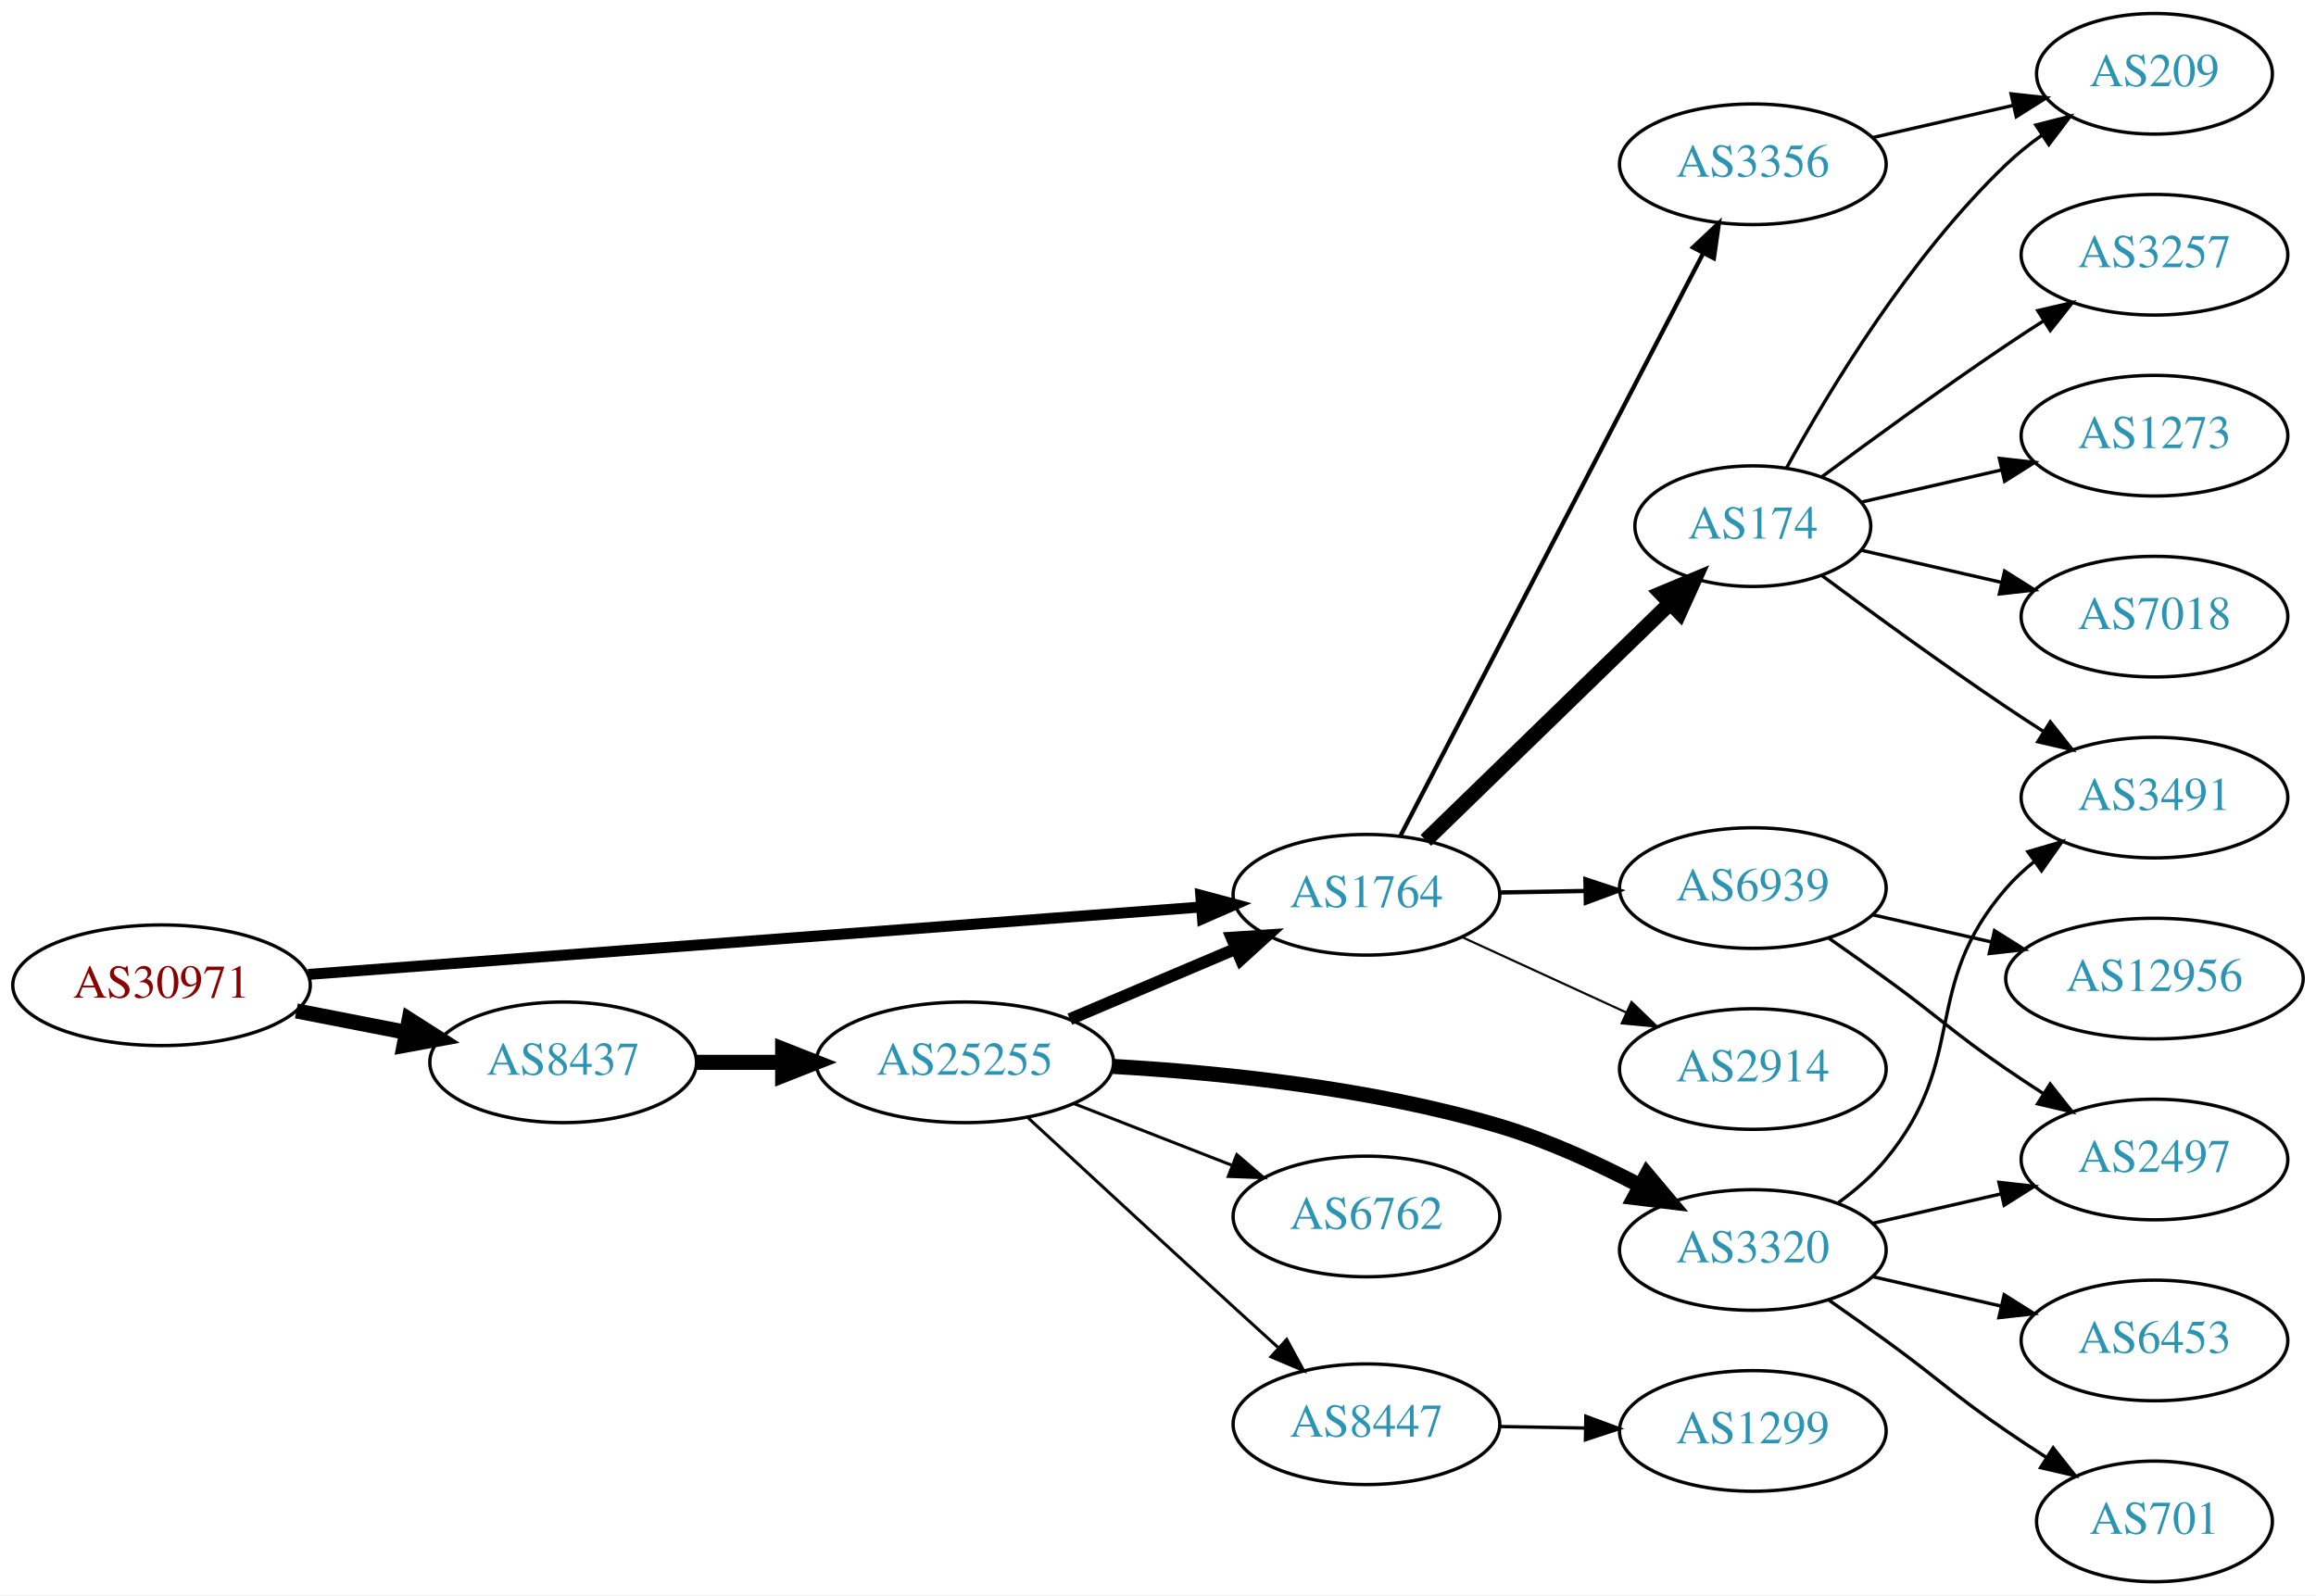
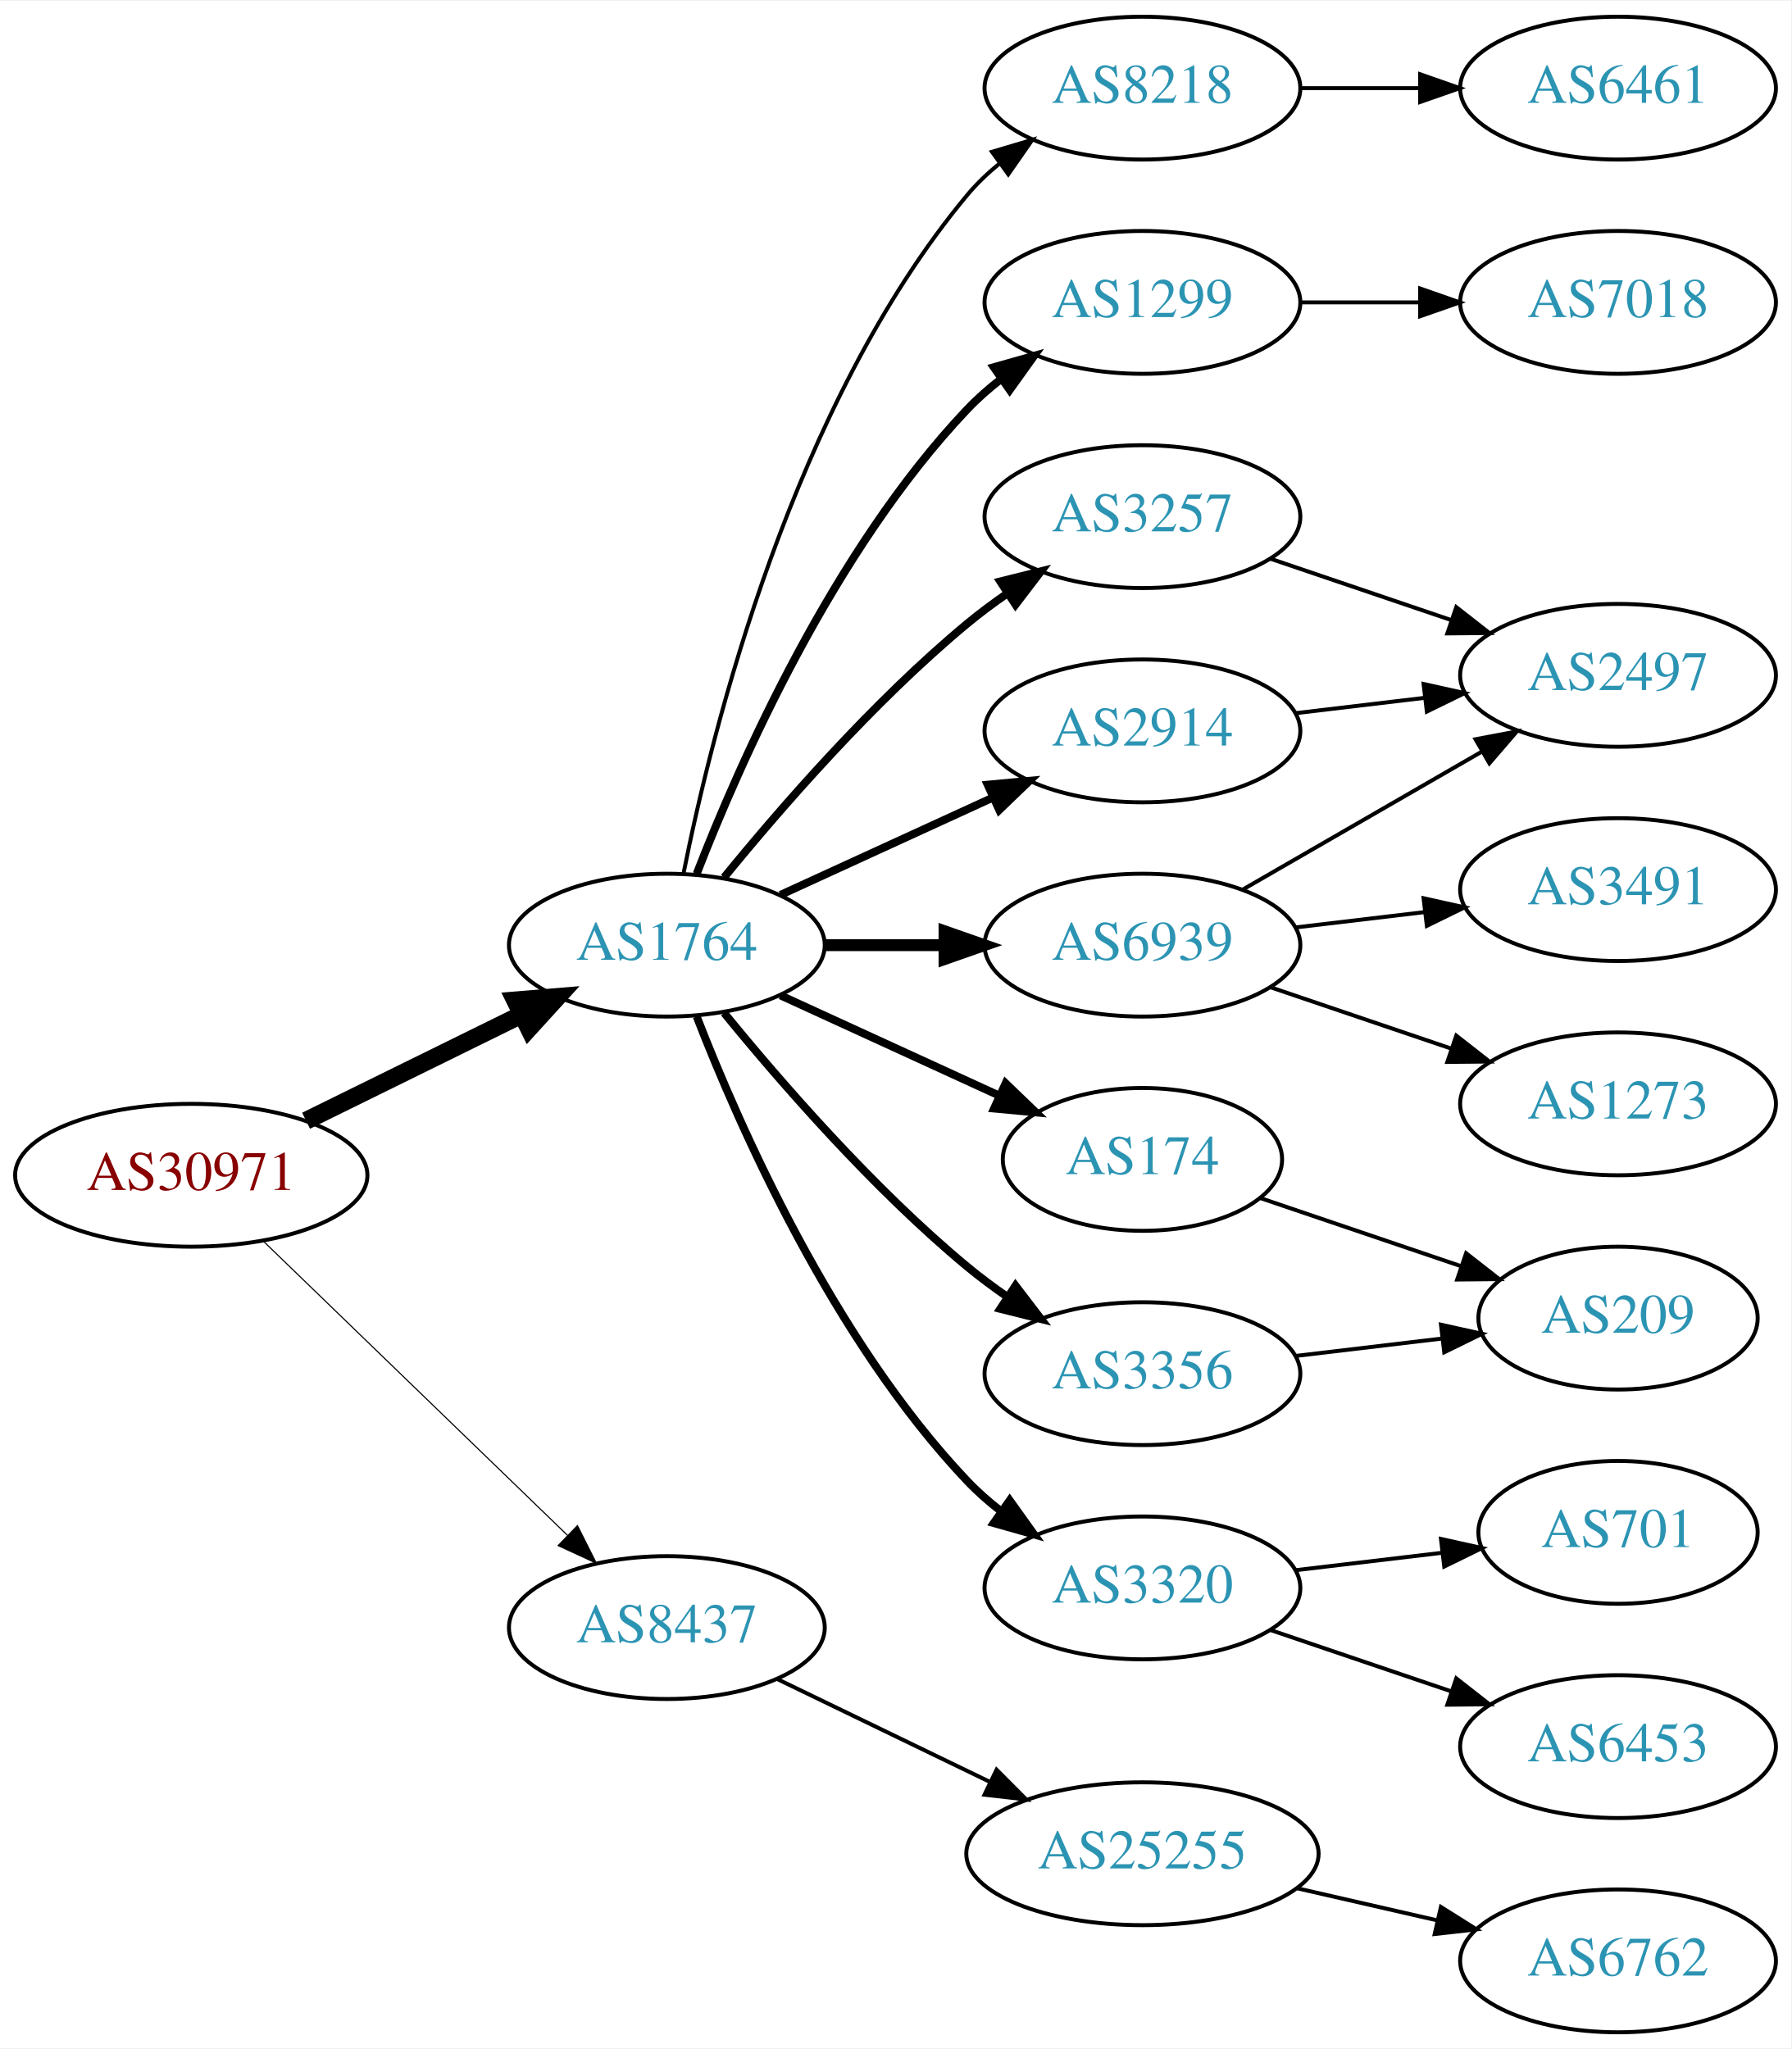
- <svg xmlns="http://www.w3.org/2000/svg" xmlns:xlink="http://www.w3.org/1999/xlink" width="691pt" height="476pt" viewBox="0.00 0.00 691.06 476.00">
-   <g id="graph0" class="graph" transform="scale(1 1) rotate(0) translate(4 472)">
-     <polygon fill="white" stroke="none" points="-4,4 -4,-472 687.055,-472 687.055,4 -4,4" />
+ <svg xmlns="http://www.w3.org/2000/svg" xmlns:xlink="http://www.w3.org/1999/xlink" width="451pt" height="516pt" viewBox="0.00 0.00 451.37 516.00">
+   <g id="graph0" class="graph" transform="scale(1 1) rotate(0) translate(4 512)">
+     <polygon fill="white" stroke="none" points="-4,4 -4,-512 447.37,-512 447.37,4 -4,4" />
    <g id="node1" class="node">
      <g id="a_node1">
        <a xlink:href="/asn/30971" xlink:title="AS30971 ~ Jakob-Haringer-Strasse 8 [AT]">
-           <ellipse fill="#ffffff" stroke="black" cx="44.196" cy="-178" rx="44.393" ry="18" />
-           <text text-anchor="middle" x="44.196" y="-174.3" font-family="Times,serif" font-size="14.00" fill="#880000">AS30971</text>
+           <ellipse fill="#ffffff" stroke="black" cx="44.196" cy="-216" rx="44.393" ry="18" />
+           <text text-anchor="middle" x="44.196" y="-212.3" font-family="Times,serif" font-size="14.00" fill="#880000">AS30971</text>
        </a>
      </g>
    </g>
    <g id="node2" class="node">
      <g id="a_node2">
        <a xlink:href="/asn/1764" xlink:title="AS1764 ~ NEXTLAYER-AS [AT]">
-           <ellipse fill="#ffffff" stroke="black" cx="403.724" cy="-205" rx="39.794" ry="18" />
-           <text text-anchor="middle" x="403.724" y="-201.3" font-family="Times,serif" font-size="14.00" fill="#2c94b3">AS1764</text>
+           <ellipse fill="#ffffff" stroke="black" cx="164.039" cy="-274" rx="39.794" ry="18" />
+           <text text-anchor="middle" x="164.039" y="-270.3" font-family="Times,serif" font-size="14.00" fill="#2c94b3">AS1764</text>
        </a>
      </g>
    </g>
    <g id="edge1" class="edge">
-       <path fill="none" stroke="black" stroke-width="3.273" d="M87.967,-181.23C154.873,-186.283 283.889,-196.026 354.182,-201.334" />
-       <polygon fill="black" stroke="black" stroke-width="3.273" points="354.292,-204.852 364.527,-202.115 354.819,-197.872 354.292,-204.852" />
+       <path fill="none" stroke="black" stroke-width="4.5" d="M73.123,-229.745C89.318,-237.716 109.879,-247.836 127.251,-256.386" />
+       <polygon fill="black" stroke="black" stroke-width="4.5" points="125.815,-260.068 136.526,-260.951 129.293,-253.002 125.815,-260.068" />
    </g>
    <g id="node3" class="node">
      <g id="a_node3">
        <a xlink:href="/asn/8437" xlink:title="AS8437 ~ Hutchison Drei Austria GmbH [AT]">
-           <ellipse fill="#ffffff" stroke="black" cx="164.039" cy="-155" rx="39.794" ry="18" />
-           <text text-anchor="middle" x="164.039" y="-151.3" font-family="Times,serif" font-size="14.00" fill="#2c94b3">AS8437</text>
+           <ellipse fill="#ffffff" stroke="black" cx="164.039" cy="-102" rx="39.794" ry="18" />
+           <text text-anchor="middle" x="164.039" y="-98.3" font-family="Times,serif" font-size="14.00" fill="#2c94b3">AS8437</text>
        </a>
      </g>
    </g>
    <g id="edge2" class="edge">
-       <path fill="none" stroke="black" stroke-width="4.5" d="M84.436,-170.341C94.888,-168.301 106.274,-166.079 117.052,-163.975" />
-       <polygon fill="black" stroke="black" stroke-width="4.5" points="118.089,-167.785 127.149,-162.005 116.58,-160.056 118.089,-167.785" />
+       <path fill="none" stroke="black" stroke-width="0.281" d="M62.331,-199.423C82.519,-179.894 116.19,-147.321 138.986,-125.269" />
+       <polygon fill="black" stroke="black" stroke-width="0.281" points="141.51,-127.696 146.264,-118.227 136.643,-122.665 141.51,-127.696" />
    </g>
    <g id="node4" class="node">
      <g id="a_node4">
-         <a xlink:href="/asn/174" xlink:title="AS174 ~ Cogent Communications [US]">
-           <ellipse fill="#ffffff" stroke="black" cx="519.017" cy="-315" rx="35.194" ry="18" />
-           <text text-anchor="middle" x="519.017" y="-311.3" font-family="Times,serif" font-size="14.00" fill="#2c94b3">AS174</text>
+         <a xlink:href="/asn/8218" xlink:title="AS8218 ~ legacy Neotelecoms [FR]">
+           <ellipse fill="#ffffff" stroke="black" cx="283.881" cy="-490" rx="39.794" ry="18" />
+           <text text-anchor="middle" x="283.881" y="-486.3" font-family="Times,serif" font-size="14.00" fill="#2c94b3">AS8218</text>
        </a>
      </g>
    </g>
    <g id="edge3" class="edge">
-       <path fill="none" stroke="black" stroke-width="4.5" d="M421.441,-221.231C440.711,-239.942 472.527,-270.832 494.339,-292.01" />
-       <polygon fill="black" stroke="black" stroke-width="4.5" points="491.682,-294.919 501.6,-299.06 497.168,-289.269 491.682,-294.919" />
+       <path fill="none" stroke="black" d="M168.237,-292.073C175.401,-328.141 195.675,-410.125 239.685,-463 242.09,-465.889 244.886,-468.563 247.879,-471.013" />
+       <polygon fill="black" stroke="black" points="245.967,-473.95 256.122,-476.973 250.069,-468.277 245.967,-473.95" />
    </g>
    <g id="node5" class="node">
      <g id="a_node5">
-         <a xlink:href="/asn/3356" xlink:title="AS3356 ~ Level 3 Parent, LLC [US]">
-           <ellipse fill="#ffffff" stroke="black" cx="519.017" cy="-423" rx="39.794" ry="18" />
-           <text text-anchor="middle" x="519.017" y="-419.3" font-family="Times,serif" font-size="14.00" fill="#2c94b3">AS3356</text>
+         <a xlink:href="/asn/1299" xlink:title="AS1299 ~ Telia Carrier [EU]">
+           <ellipse fill="#ffffff" stroke="black" cx="283.881" cy="-436" rx="39.794" ry="18" />
+           <text text-anchor="middle" x="283.881" y="-432.3" font-family="Times,serif" font-size="14.00" fill="#2c94b3">AS1299</text>
        </a>
      </g>
    </g>
    <g id="edge4" class="edge">
-       <path fill="none" stroke="black" stroke-width="1.286" d="M413.803,-222.471C433.608,-260.579 480.788,-351.363 504.263,-396.534" />
-       <polygon fill="black" stroke="black" stroke-width="1.286" points="501.177,-398.186 508.894,-405.445 507.388,-394.958 501.177,-398.186" />
+       <path fill="none" stroke="black" stroke-width="2" d="M171.562,-291.994C182.312,-319.728 205.969,-373.429 239.685,-409 242.271,-411.728 245.188,-414.294 248.257,-416.677" />
+       <polygon fill="black" stroke="black" stroke-width="2" points="246.411,-419.658 256.605,-422.543 250.435,-413.93 246.411,-419.658" />
    </g>
    <g id="node6" class="node">
      <g id="a_node6">
        <a xlink:href="/asn/6939" xlink:title="AS6939 ~ Hurricane Electric LLC [US]">
-           <ellipse fill="#ffffff" stroke="black" cx="519.017" cy="-207" rx="39.794" ry="18" />
-           <text text-anchor="middle" x="519.017" y="-203.3" font-family="Times,serif" font-size="14.00" fill="#2c94b3">AS6939</text>
+           <ellipse fill="#ffffff" stroke="black" cx="283.881" cy="-274" rx="39.794" ry="18" />
+           <text text-anchor="middle" x="283.881" y="-270.3" font-family="Times,serif" font-size="14.00" fill="#2c94b3">AS6939</text>
        </a>
      </g>
    </g>
    <g id="edge5" class="edge">
-       <path fill="none" stroke="black" stroke-width="1.286" d="M443.396,-205.683C451.599,-205.828 460.363,-205.982 468.895,-206.133" />
-       <polygon fill="black" stroke="black" stroke-width="1.286" points="469.074,-209.636 479.134,-206.314 469.198,-202.638 469.074,-209.636" />
+       <path fill="none" stroke="black" stroke-width="3" d="M203.951,-274C213.505,-274 223.854,-274 233.817,-274" />
+       <polygon fill="black" stroke="black" stroke-width="3" points="234.009,-277.5 244.009,-274 234.009,-270.5 234.009,-277.5" />
    </g>
    <g id="node7" class="node">
      <g id="a_node7">
+         <a xlink:href="/asn/174" xlink:title="AS174 ~ Cogent Communications [US]">
+           <ellipse fill="#ffffff" stroke="black" cx="283.881" cy="-220" rx="35.194" ry="18" />
+           <text text-anchor="middle" x="283.881" y="-216.3" font-family="Times,serif" font-size="14.00" fill="#2c94b3">AS174</text>
+         </a>
+       </g>
+     </g>
+     <g id="edge6" class="edge">
+       <path fill="none" stroke="black" stroke-width="2" d="M192.667,-261.339C209.084,-253.817 230.065,-244.202 247.662,-236.139" />
+       <polygon fill="black" stroke="black" stroke-width="2" points="249.407,-239.189 257.04,-231.842 246.49,-232.826 249.407,-239.189" />
+     </g>
+     <g id="node8" class="node">
+       <g id="a_node8">
+         <a xlink:href="/asn/3257" xlink:title="AS3257 ~ GTT [DE]">
+           <ellipse fill="#ffffff" stroke="black" cx="283.881" cy="-382" rx="39.794" ry="18" />
+           <text text-anchor="middle" x="283.881" y="-378.3" font-family="Times,serif" font-size="14.00" fill="#2c94b3">AS3257</text>
+         </a>
+       </g>
+     </g>
+     <g id="edge7" class="edge">
+       <path fill="none" stroke="black" stroke-width="2" d="M178.458,-291.065C192.572,-308.375 215.987,-335.345 239.685,-355 242.901,-357.668 246.402,-360.27 249.972,-362.741" />
+       <polygon fill="black" stroke="black" stroke-width="2" points="248.05,-365.666 258.329,-368.236 251.896,-359.817 248.05,-365.666" />
+     </g>
+     <g id="node9" class="node">
+       <g id="a_node9">
+         <a xlink:href="/asn/3356" xlink:title="AS3356 ~ Level 3 Parent, LLC [US]">
+           <ellipse fill="#ffffff" stroke="black" cx="283.881" cy="-166" rx="39.794" ry="18" />
+           <text text-anchor="middle" x="283.881" y="-162.3" font-family="Times,serif" font-size="14.00" fill="#2c94b3">AS3356</text>
+         </a>
+       </g>
+     </g>
+     <g id="edge8" class="edge">
+       <path fill="none" stroke="black" stroke-width="2" d="M178.458,-256.935C192.572,-239.625 215.987,-212.655 239.685,-193 242.901,-190.332 246.402,-187.73 249.972,-185.259" />
+       <polygon fill="black" stroke="black" stroke-width="2" points="251.896,-188.183 258.329,-179.764 248.05,-182.334 251.896,-188.183" />
+     </g>
+     <g id="node10" class="node">
+       <g id="a_node10">
+         <a xlink:href="/asn/3320" xlink:title="AS3320 ~ DTAG [DE]">
+           <ellipse fill="#ffffff" stroke="black" cx="283.881" cy="-112" rx="39.794" ry="18" />
+           <text text-anchor="middle" x="283.881" y="-108.3" font-family="Times,serif" font-size="14.00" fill="#2c94b3">AS3320</text>
+         </a>
+       </g>
+     </g>
+     <g id="edge9" class="edge">
+       <path fill="none" stroke="black" stroke-width="2" d="M171.562,-256.006C182.312,-228.272 205.969,-174.571 239.685,-139 242.271,-136.272 245.188,-133.706 248.257,-131.323" />
+       <polygon fill="black" stroke="black" stroke-width="2" points="250.435,-134.07 256.605,-125.457 246.411,-128.342 250.435,-134.07" />
+     </g>
+     <g id="node11" class="node">
+       <g id="a_node11">
        <a xlink:href="/asn/2914" xlink:title="AS2914 ~ NTT America, Inc. [US]">
-           <ellipse fill="#ffffff" stroke="black" cx="519.017" cy="-153" rx="39.794" ry="18" />
-           <text text-anchor="middle" x="519.017" y="-149.3" font-family="Times,serif" font-size="14.00" fill="#2c94b3">AS2914</text>
-         </a>
-       </g>
-     </g>
-     <g id="edge6" class="edge">
-       <path fill="none" stroke="black" stroke-width="0.643" d="M432.149,-192.412C446.929,-185.628 465.365,-177.166 481.361,-169.824" />
-       <polygon fill="black" stroke="black" stroke-width="0.643" points="482.823,-173.005 490.452,-165.652 479.903,-166.643 482.823,-173.005" />
+           <ellipse fill="#ffffff" stroke="black" cx="283.881" cy="-328" rx="39.794" ry="18" />
+           <text text-anchor="middle" x="283.881" y="-324.3" font-family="Times,serif" font-size="14.00" fill="#2c94b3">AS2914</text>
+         </a>
+       </g>
+     </g>
+     <g id="edge10" class="edge">
+       <path fill="none" stroke="black" stroke-width="2" d="M192.667,-286.661C208.624,-293.973 228.895,-303.261 246.178,-311.181" />
+       <polygon fill="black" stroke="black" stroke-width="2" points="244.876,-314.435 255.425,-315.419 247.793,-308.071 244.876,-314.435" />
+     </g>
+     <g id="node20" class="node">
+       <g id="a_node20">
+         <a xlink:href="/asn/25255" xlink:title="AS25255 ~ ==&gt; TELE2 AUSTRIA &lt;== [AT]">
+           <ellipse fill="#ffffff" stroke="black" cx="283.881" cy="-45" rx="44.393" ry="18" />
+           <text text-anchor="middle" x="283.881" y="-41.3" font-family="Times,serif" font-size="14.00" fill="#2c94b3">AS25255</text>
+         </a>
+       </g>
+     </g>
+     <g id="edge22" class="edge">
+       <path fill="none" stroke="black" d="M191.779,-89.066C207.593,-81.417 227.868,-71.61 245.275,-63.19" />
+       <polygon fill="black" stroke="black" points="247.125,-66.183 254.603,-58.678 244.077,-59.882 247.125,-66.183" />
+     </g>
+     <g id="node12" class="node">
+       <g id="a_node12">
+         <a xlink:href="/asn/6461" xlink:title="AS6461 ~ Zayo Bandwidth [US]">
+           <ellipse fill="#ffffff" stroke="black" cx="403.724" cy="-490" rx="39.794" ry="18" />
+           <text text-anchor="middle" x="403.724" y="-486.3" font-family="Times,serif" font-size="14.00" fill="#2c94b3">AS6461</text>
+         </a>
+       </g>
+     </g>
+     <g id="edge11" class="edge">
+       <path fill="none" stroke="black" d="M323.794,-490C333.347,-490 343.697,-490 353.659,-490" />
+       <polygon fill="black" stroke="black" points="353.852,-493.5 363.852,-490 353.852,-486.5 353.852,-493.5" />
+     </g>
+     <g id="node19" class="node">
+       <g id="a_node19">
+         <a xlink:href="/asn/7018" xlink:title="AS7018 ~ AT&amp;T Services, Inc. [US]">
+           <ellipse fill="#ffffff" stroke="black" cx="403.724" cy="-436" rx="39.794" ry="18" />
+           <text text-anchor="middle" x="403.724" y="-432.3" font-family="Times,serif" font-size="14.00" fill="#2c94b3">AS7018</text>
+         </a>
+       </g>
+     </g>
+     <g id="edge20" class="edge">
+       <path fill="none" stroke="black" d="M323.794,-436C333.347,-436 343.697,-436 353.659,-436" />
+       <polygon fill="black" stroke="black" points="353.852,-439.5 363.852,-436 353.852,-432.5 353.852,-439.5" />
+     </g>
+     <g id="node13" class="node">
+       <g id="a_node13">
+         <a xlink:href="/asn/2497" xlink:title="AS2497 ~ Internet Initiative Japan Inc. [JP]">
+           <ellipse fill="#ffffff" stroke="black" cx="403.724" cy="-342" rx="39.794" ry="18" />
+           <text text-anchor="middle" x="403.724" y="-338.3" font-family="Times,serif" font-size="14.00" fill="#2c94b3">AS2497</text>
+         </a>
+       </g>
+     </g>
+     <g id="edge12" class="edge">
+       <path fill="none" stroke="black" d="M309.013,-287.925C326.452,-297.988 350.226,-311.707 369.464,-322.808" />
+       <polygon fill="black" stroke="black" points="367.809,-325.893 378.219,-327.86 371.307,-319.83 367.809,-325.893" />
+     </g>
+     <g id="node14" class="node">
+       <g id="a_node14">
+         <a xlink:href="/asn/3491" xlink:title="AS3491 ~ PCCW Global, Inc. [US]">
+           <ellipse fill="#ffffff" stroke="black" cx="403.724" cy="-288" rx="39.794" ry="18" />
+           <text text-anchor="middle" x="403.724" y="-284.3" font-family="Times,serif" font-size="14.00" fill="#2c94b3">AS3491</text>
+         </a>
+       </g>
+     </g>
+     <g id="edge13" class="edge">
+       <path fill="none" stroke="black" d="M322.491,-278.468C332.802,-279.693 344.12,-281.038 354.92,-282.321" />
+       <polygon fill="black" stroke="black" points="354.724,-285.822 365.067,-283.526 355.55,-278.871 354.724,-285.822" />
    </g>
    <g id="node15" class="node">
      <g id="a_node15">
-         <a xlink:href="/asn/25255" xlink:title="AS25255 ~ ==&gt; TELE2 AUSTRIA &lt;== [AT]">
-           <ellipse fill="#ffffff" stroke="black" cx="283.881" cy="-155" rx="44.393" ry="18" />
-           <text text-anchor="middle" x="283.881" y="-151.3" font-family="Times,serif" font-size="14.00" fill="#2c94b3">AS25255</text>
-         </a>
-       </g>
-     </g>
-     <g id="edge15" class="edge">
-       <path fill="none" stroke="black" stroke-width="4.5" d="M203.951,-155C212.054,-155 220.729,-155 229.255,-155" />
-       <polygon fill="black" stroke="black" stroke-width="4.5" points="229.533,-158.938 239.533,-155 229.533,-151.063 229.533,-158.938" />
-     </g>
-     <g id="node8" class="node">
-       <g id="a_node8">
-         <a xlink:href="/asn/209" xlink:title="AS209 ~ CenturyLink Communications, LLC [US]">
-           <ellipse fill="#ffffff" stroke="black" cx="638.859" cy="-450" rx="35.194" ry="18" />
-           <text text-anchor="middle" x="638.859" y="-446.3" font-family="Times,serif" font-size="14.00" fill="#2c94b3">AS209</text>
-         </a>
-       </g>
-     </g>
-     <g id="edge7" class="edge">
-       <path fill="none" stroke="black" d="M529.043,-332.321C541.526,-355.1 565.816,-395.453 594.663,-423 597.917,-426.107 601.584,-429.046 605.371,-431.76" />
-       <polygon fill="black" stroke="black" points="603.473,-434.701 613.739,-437.322 607.348,-428.872 603.473,-434.701" />
-     </g>
-     <g id="node9" class="node">
-       <g id="a_node9">
-         <a xlink:href="/asn/3257" xlink:title="AS3257 ~ GTT [DE]">
-           <ellipse fill="#ffffff" stroke="black" cx="638.859" cy="-396" rx="39.794" ry="18" />
-           <text text-anchor="middle" x="638.859" y="-392.3" font-family="Times,serif" font-size="14.00" fill="#2c94b3">AS3257</text>
-         </a>
-       </g>
-     </g>
-     <g id="edge8" class="edge">
-       <path fill="none" stroke="black" d="M539.718,-329.81C554.62,-340.875 575.689,-356.228 594.663,-369 598.212,-371.389 601.962,-373.839 605.711,-376.242" />
-       <polygon fill="black" stroke="black" points="604.037,-379.325 614.359,-381.712 607.779,-373.409 604.037,-379.325" />
-     </g>
-     <g id="node10" class="node">
-       <g id="a_node10">
        <a xlink:href="/asn/1273" xlink:title="AS1273 ~ Vodafone Group PLC [EU]">
-           <ellipse fill="#ffffff" stroke="black" cx="638.859" cy="-342" rx="39.794" ry="18" />
-           <text text-anchor="middle" x="638.859" y="-338.3" font-family="Times,serif" font-size="14.00" fill="#2c94b3">AS1273</text>
-         </a>
-       </g>
-     </g>
-     <g id="edge9" class="edge">
-       <path fill="none" stroke="black" d="M551.287,-322.165C564.126,-325.106 579.231,-328.567 593.198,-331.767" />
-       <polygon fill="black" stroke="black" points="592.59,-335.219 603.119,-334.04 594.153,-328.395 592.59,-335.219" />
-     </g>
-     <g id="node11" class="node">
-       <g id="a_node11">
-         <a xlink:href="/asn/7018" xlink:title="AS7018 ~ AT&amp;T Services, Inc. [US]">
-           <ellipse fill="#ffffff" stroke="black" cx="638.859" cy="-288" rx="39.794" ry="18" />
-           <text text-anchor="middle" x="638.859" y="-284.3" font-family="Times,serif" font-size="14.00" fill="#2c94b3">AS7018</text>
-         </a>
-       </g>
-     </g>
-     <g id="edge10" class="edge">
-       <path fill="none" stroke="black" d="M551.287,-307.835C564.126,-304.894 579.231,-301.433 593.198,-298.233" />
-       <polygon fill="black" stroke="black" points="594.153,-301.605 603.119,-295.96 592.59,-294.781 594.153,-301.605" />
-     </g>
-     <g id="node12" class="node">
-       <g id="a_node12">
-         <a xlink:href="/asn/3491" xlink:title="AS3491 ~ PCCW Global, Inc. [US]">
-           <ellipse fill="#ffffff" stroke="black" cx="638.859" cy="-234" rx="39.794" ry="18" />
-           <text text-anchor="middle" x="638.859" y="-230.3" font-family="Times,serif" font-size="14.00" fill="#2c94b3">AS3491</text>
-         </a>
-       </g>
-     </g>
-     <g id="edge11" class="edge">
-       <path fill="none" stroke="black" d="M539.718,-300.19C554.62,-289.125 575.689,-273.772 594.663,-261 598.212,-258.611 601.962,-256.161 605.711,-253.758" />
-       <polygon fill="black" stroke="black" points="607.779,-256.591 614.359,-248.288 604.037,-250.675 607.779,-256.591" />
-     </g>
-     <g id="edge12" class="edge">
-       <path fill="none" stroke="black" d="M554.736,-430.955C567.829,-433.955 582.851,-437.396 596.492,-440.522" />
-       <polygon fill="black" stroke="black" points="596.07,-444.016 606.599,-442.838 597.633,-437.193 596.07,-444.016" />
-     </g>
-     <g id="node13" class="node">
-       <g id="a_node13">
-         <a xlink:href="/asn/12956" xlink:title="AS12956 ~ TELXIUS [ES]">
-           <ellipse fill="#ffffff" stroke="black" cx="638.859" cy="-180" rx="44.393" ry="18" />
-           <text text-anchor="middle" x="638.859" y="-176.3" font-family="Times,serif" font-size="14.00" fill="#2c94b3">AS12956</text>
-         </a>
-       </g>
-     </g>
-     <g id="edge13" class="edge">
-       <path fill="none" stroke="black" d="M554.736,-199.045C565.875,-196.493 578.41,-193.621 590.303,-190.896" />
-       <polygon fill="black" stroke="black" points="591.131,-194.297 600.097,-188.652 589.568,-187.474 591.131,-194.297" />
-     </g>
-     <g id="node14" class="node">
-       <g id="a_node14">
-         <a xlink:href="/asn/2497" xlink:title="AS2497 ~ Internet Initiative Japan Inc. [JP]">
-           <ellipse fill="#ffffff" stroke="black" cx="638.859" cy="-126" rx="39.794" ry="18" />
-           <text text-anchor="middle" x="638.859" y="-122.3" font-family="Times,serif" font-size="14.00" fill="#2c94b3">AS2497</text>
+           <ellipse fill="#ffffff" stroke="black" cx="403.724" cy="-234" rx="39.794" ry="18" />
+           <text text-anchor="middle" x="403.724" y="-230.3" font-family="Times,serif" font-size="14.00" fill="#2c94b3">AS1273</text>
        </a>
      </g>
    </g>
    <g id="edge14" class="edge">
-       <path fill="none" stroke="black" d="M541.774,-191.991C547.308,-188.121 553.227,-183.936 558.663,-180 574.863,-168.271 578.169,-164.311 594.663,-153 598.192,-150.581 601.929,-148.111 605.67,-145.698" />
-       <polygon fill="black" stroke="black" points="607.742,-148.528 614.311,-140.216 603.992,-142.618 607.742,-148.528" />
-     </g>
-     <g id="edge16" class="edge">
-       <path fill="none" stroke="black" stroke-width="3.6" d="M315.229,-167.876C330.251,-174.25 348.542,-182.011 364.51,-188.786" />
-       <polygon fill="black" stroke="black" stroke-width="3.6" points="363.528,-192.172 374.101,-192.856 366.262,-185.728 363.528,-192.172" />
+       <path fill="none" stroke="black" d="M316.151,-263.386C330.135,-258.639 346.806,-252.981 361.768,-247.902" />
+       <polygon fill="black" stroke="black" points="362.963,-251.192 371.307,-244.664 360.713,-244.564 362.963,-251.192" />
    </g>
    <g id="node16" class="node">
      <g id="a_node16">
-         <a xlink:href="/asn/3320" xlink:title="AS3320 ~ DTAG [DE]">
-           <ellipse fill="#ffffff" stroke="black" cx="519.017" cy="-99" rx="39.794" ry="18" />
-           <text text-anchor="middle" x="519.017" y="-95.3" font-family="Times,serif" font-size="14.00" fill="#2c94b3">AS3320</text>
-         </a>
-       </g>
-     </g>
-     <g id="edge17" class="edge">
-       <path fill="none" stroke="black" stroke-width="4.5" d="M328.062,-153.78C360.391,-151.924 405.393,-147.322 443.37,-136 457.759,-131.71 472.752,-124.816 485.494,-118.134" />
-       <polygon fill="black" stroke="black" stroke-width="4.5" points="487.415,-121.572 494.333,-113.347 483.664,-114.647 487.415,-121.572" />
+         <a xlink:href="/asn/209" xlink:title="AS209 ~ CenturyLink Communications, LLC [US]">
+           <ellipse fill="#ffffff" stroke="black" cx="403.724" cy="-180" rx="35.194" ry="18" />
+           <text text-anchor="middle" x="403.724" y="-176.3" font-family="Times,serif" font-size="14.00" fill="#2c94b3">AS209</text>
+         </a>
+       </g>
+     </g>
+     <g id="edge15" class="edge">
+       <path fill="none" stroke="black" d="M313.709,-210.215C328.831,-205.082 347.569,-198.721 363.947,-193.162" />
+       <polygon fill="black" stroke="black" points="365.441,-196.351 373.785,-189.823 363.191,-189.723 365.441,-196.351" />
+     </g>
+     <g id="edge21" class="edge">
+       <path fill="none" stroke="black" d="M316.151,-371.386C330.135,-366.639 346.806,-360.981 361.768,-355.902" />
+       <polygon fill="black" stroke="black" points="362.963,-359.192 371.307,-352.664 360.713,-352.564 362.963,-359.192" />
+     </g>
+     <g id="edge18" class="edge">
+       <path fill="none" stroke="black" d="M322.491,-170.468C334.161,-171.855 347.12,-173.394 359.159,-174.824" />
+       <polygon fill="black" stroke="black" points="359.104,-178.342 369.447,-176.047 359.93,-171.391 359.104,-178.342" />
    </g>
    <g id="node17" class="node">
      <g id="a_node17">
-         <a xlink:href="/asn/6762" xlink:title="AS6762 ~ TELECOM ITALIA SPARKLE S.p.A. [IT]">
-           <ellipse fill="#ffffff" stroke="black" cx="403.724" cy="-109" rx="39.794" ry="18" />
-           <text text-anchor="middle" x="403.724" y="-105.3" font-family="Times,serif" font-size="14.00" fill="#2c94b3">AS6762</text>
-         </a>
-       </g>
-     </g>
-     <g id="edge18" class="edge">
-       <path fill="none" stroke="black" stroke-width="0.9" d="M316.461,-142.673C330.89,-137.04 348.129,-130.311 363.391,-124.354" />
-       <polygon fill="black" stroke="black" stroke-width="0.9" points="365.042,-127.466 373.085,-120.57 362.496,-120.946 365.042,-127.466" />
+         <a xlink:href="/asn/701" xlink:title="AS701 ~ UUNET [US]">
+           <ellipse fill="#ffffff" stroke="black" cx="403.724" cy="-126" rx="35.194" ry="18" />
+           <text text-anchor="middle" x="403.724" y="-122.3" font-family="Times,serif" font-size="14.00" fill="#2c94b3">AS701</text>
+         </a>
+       </g>
+     </g>
+     <g id="edge16" class="edge">
+       <path fill="none" stroke="black" d="M322.491,-116.468C334.161,-117.855 347.12,-119.394 359.159,-120.824" />
+       <polygon fill="black" stroke="black" points="359.104,-124.342 369.447,-122.047 359.93,-117.391 359.104,-124.342" />
    </g>
    <g id="node18" class="node">
      <g id="a_node18">
-         <a xlink:href="/asn/8447" xlink:title="AS8447 ~ A1 Telekom Austria AG [AT]">
-           <ellipse fill="#ffffff" stroke="black" cx="403.724" cy="-47" rx="39.794" ry="18" />
-           <text text-anchor="middle" x="403.724" y="-43.3" font-family="Times,serif" font-size="14.00" fill="#2c94b3">AS8447</text>
-         </a>
-       </g>
+         <a xlink:href="/asn/6453" xlink:title="AS6453 ~ TATA COMMUNICATIONS (AMERICA) INC [US]">
+           <ellipse fill="#ffffff" stroke="black" cx="403.724" cy="-72" rx="39.794" ry="18" />
+           <text text-anchor="middle" x="403.724" y="-68.3" font-family="Times,serif" font-size="14.00" fill="#2c94b3">AS6453</text>
+         </a>
+       </g>
+     </g>
+     <g id="edge17" class="edge">
+       <path fill="none" stroke="black" d="M316.151,-101.386C330.135,-96.639 346.806,-90.981 361.768,-85.902" />
+       <polygon fill="black" stroke="black" points="362.963,-89.192 371.307,-82.664 360.713,-82.564 362.963,-89.192" />
    </g>
    <g id="edge19" class="edge">
-       <path fill="none" stroke="black" stroke-width="0.9" d="M302.768,-138.429C318.793,-123.604 342.956,-101.298 364.077,-82 368.338,-78.108 372.873,-73.983 377.281,-69.984" />
-       <polygon fill="black" stroke="black" stroke-width="0.9" points="379.932,-72.305 384.994,-62.998 375.233,-67.117 379.932,-72.305" />
-     </g>
-     <g id="edge23" class="edge">
-       <path fill="none" stroke="black" d="M544.598,-113.156C549.692,-116.872 554.706,-121.201 558.663,-126 583.728,-156.394 568.829,-177.258 594.663,-207 597.128,-209.838 599.965,-212.477 602.982,-214.906" />
-       <polygon fill="black" stroke="black" points="601.093,-217.858 611.261,-220.836 605.169,-212.167 601.093,-217.858" />
-     </g>
-     <g id="edge24" class="edge">
-       <path fill="none" stroke="black" d="M554.736,-106.955C566.736,-109.704 580.357,-112.825 593.049,-115.733" />
-       <polygon fill="black" stroke="black" points="592.452,-119.187 602.981,-118.009 594.015,-112.364 592.452,-119.187" />
-     </g>
-     <g id="node20" class="node">
-       <g id="a_node20">
-         <a xlink:href="/asn/6453" xlink:title="AS6453 ~ TATA COMMUNICATIONS (AMERICA) INC [US]">
-           <ellipse fill="#ffffff" stroke="black" cx="638.859" cy="-72" rx="39.794" ry="18" />
-           <text text-anchor="middle" x="638.859" y="-68.3" font-family="Times,serif" font-size="14.00" fill="#2c94b3">AS6453</text>
-         </a>
-       </g>
-     </g>
-     <g id="edge21" class="edge">
-       <path fill="none" stroke="black" d="M554.736,-91.045C566.736,-88.296 580.357,-85.175 593.049,-82.267" />
-       <polygon fill="black" stroke="black" points="594.015,-85.636 602.981,-79.991 592.452,-78.813 594.015,-85.636" />
+       <path fill="none" stroke="black" d="M322.491,-332.468C332.802,-333.693 344.12,-335.038 354.92,-336.321" />
+       <polygon fill="black" stroke="black" points="354.724,-339.822 365.067,-337.526 355.55,-332.871 354.724,-339.822" />
    </g>
    <g id="node21" class="node">
      <g id="a_node21">
-         <a xlink:href="/asn/701" xlink:title="AS701 ~ UUNET [US]">
-           <ellipse fill="#ffffff" stroke="black" cx="638.859" cy="-18" rx="35.194" ry="18" />
-           <text text-anchor="middle" x="638.859" y="-14.3" font-family="Times,serif" font-size="14.00" fill="#2c94b3">AS701</text>
-         </a>
-       </g>
-     </g>
-     <g id="edge22" class="edge">
-       <path fill="none" stroke="black" d="M541.774,-83.991C547.308,-80.121 553.227,-75.936 558.663,-72 574.863,-60.271 578.169,-56.31 594.663,-45 598.458,-42.398 602.495,-39.738 606.518,-37.151" />
-       <polygon fill="black" stroke="black" points="608.625,-39.96 615.206,-31.657 604.884,-34.044 608.625,-39.96" />
-     </g>
-     <g id="node19" class="node">
-       <g id="a_node19">
-         <a xlink:href="/asn/1299" xlink:title="AS1299 ~ Telia Carrier [EU]">
-           <ellipse fill="#ffffff" stroke="black" cx="519.017" cy="-45" rx="39.794" ry="18" />
-           <text text-anchor="middle" x="519.017" y="-41.3" font-family="Times,serif" font-size="14.00" fill="#2c94b3">AS1299</text>
-         </a>
-       </g>
-     </g>
-     <g id="edge20" class="edge">
-       <path fill="none" stroke="black" d="M443.396,-46.317C451.599,-46.172 460.363,-46.018 468.895,-45.867" />
-       <polygon fill="black" stroke="black" points="469.198,-49.362 479.134,-45.686 469.074,-42.364 469.198,-49.362" />
+         <a xlink:href="/asn/6762" xlink:title="AS6762 ~ TELECOM ITALIA SPARKLE S.p.A. [IT]">
+           <ellipse fill="#ffffff" stroke="black" cx="403.724" cy="-18" rx="39.794" ry="18" />
+           <text text-anchor="middle" x="403.724" y="-14.3" font-family="Times,serif" font-size="14.00" fill="#2c94b3">AS6762</text>
+         </a>
+       </g>
+     </g>
+     <g id="edge23" class="edge">
+       <path fill="none" stroke="black" d="M322.816,-36.308C334.057,-33.733 346.469,-30.889 358.092,-28.226" />
+       <polygon fill="black" stroke="black" points="359.088,-31.588 368.054,-25.944 357.525,-24.765 359.088,-31.588" />
    </g>
  </g>
</svg>
